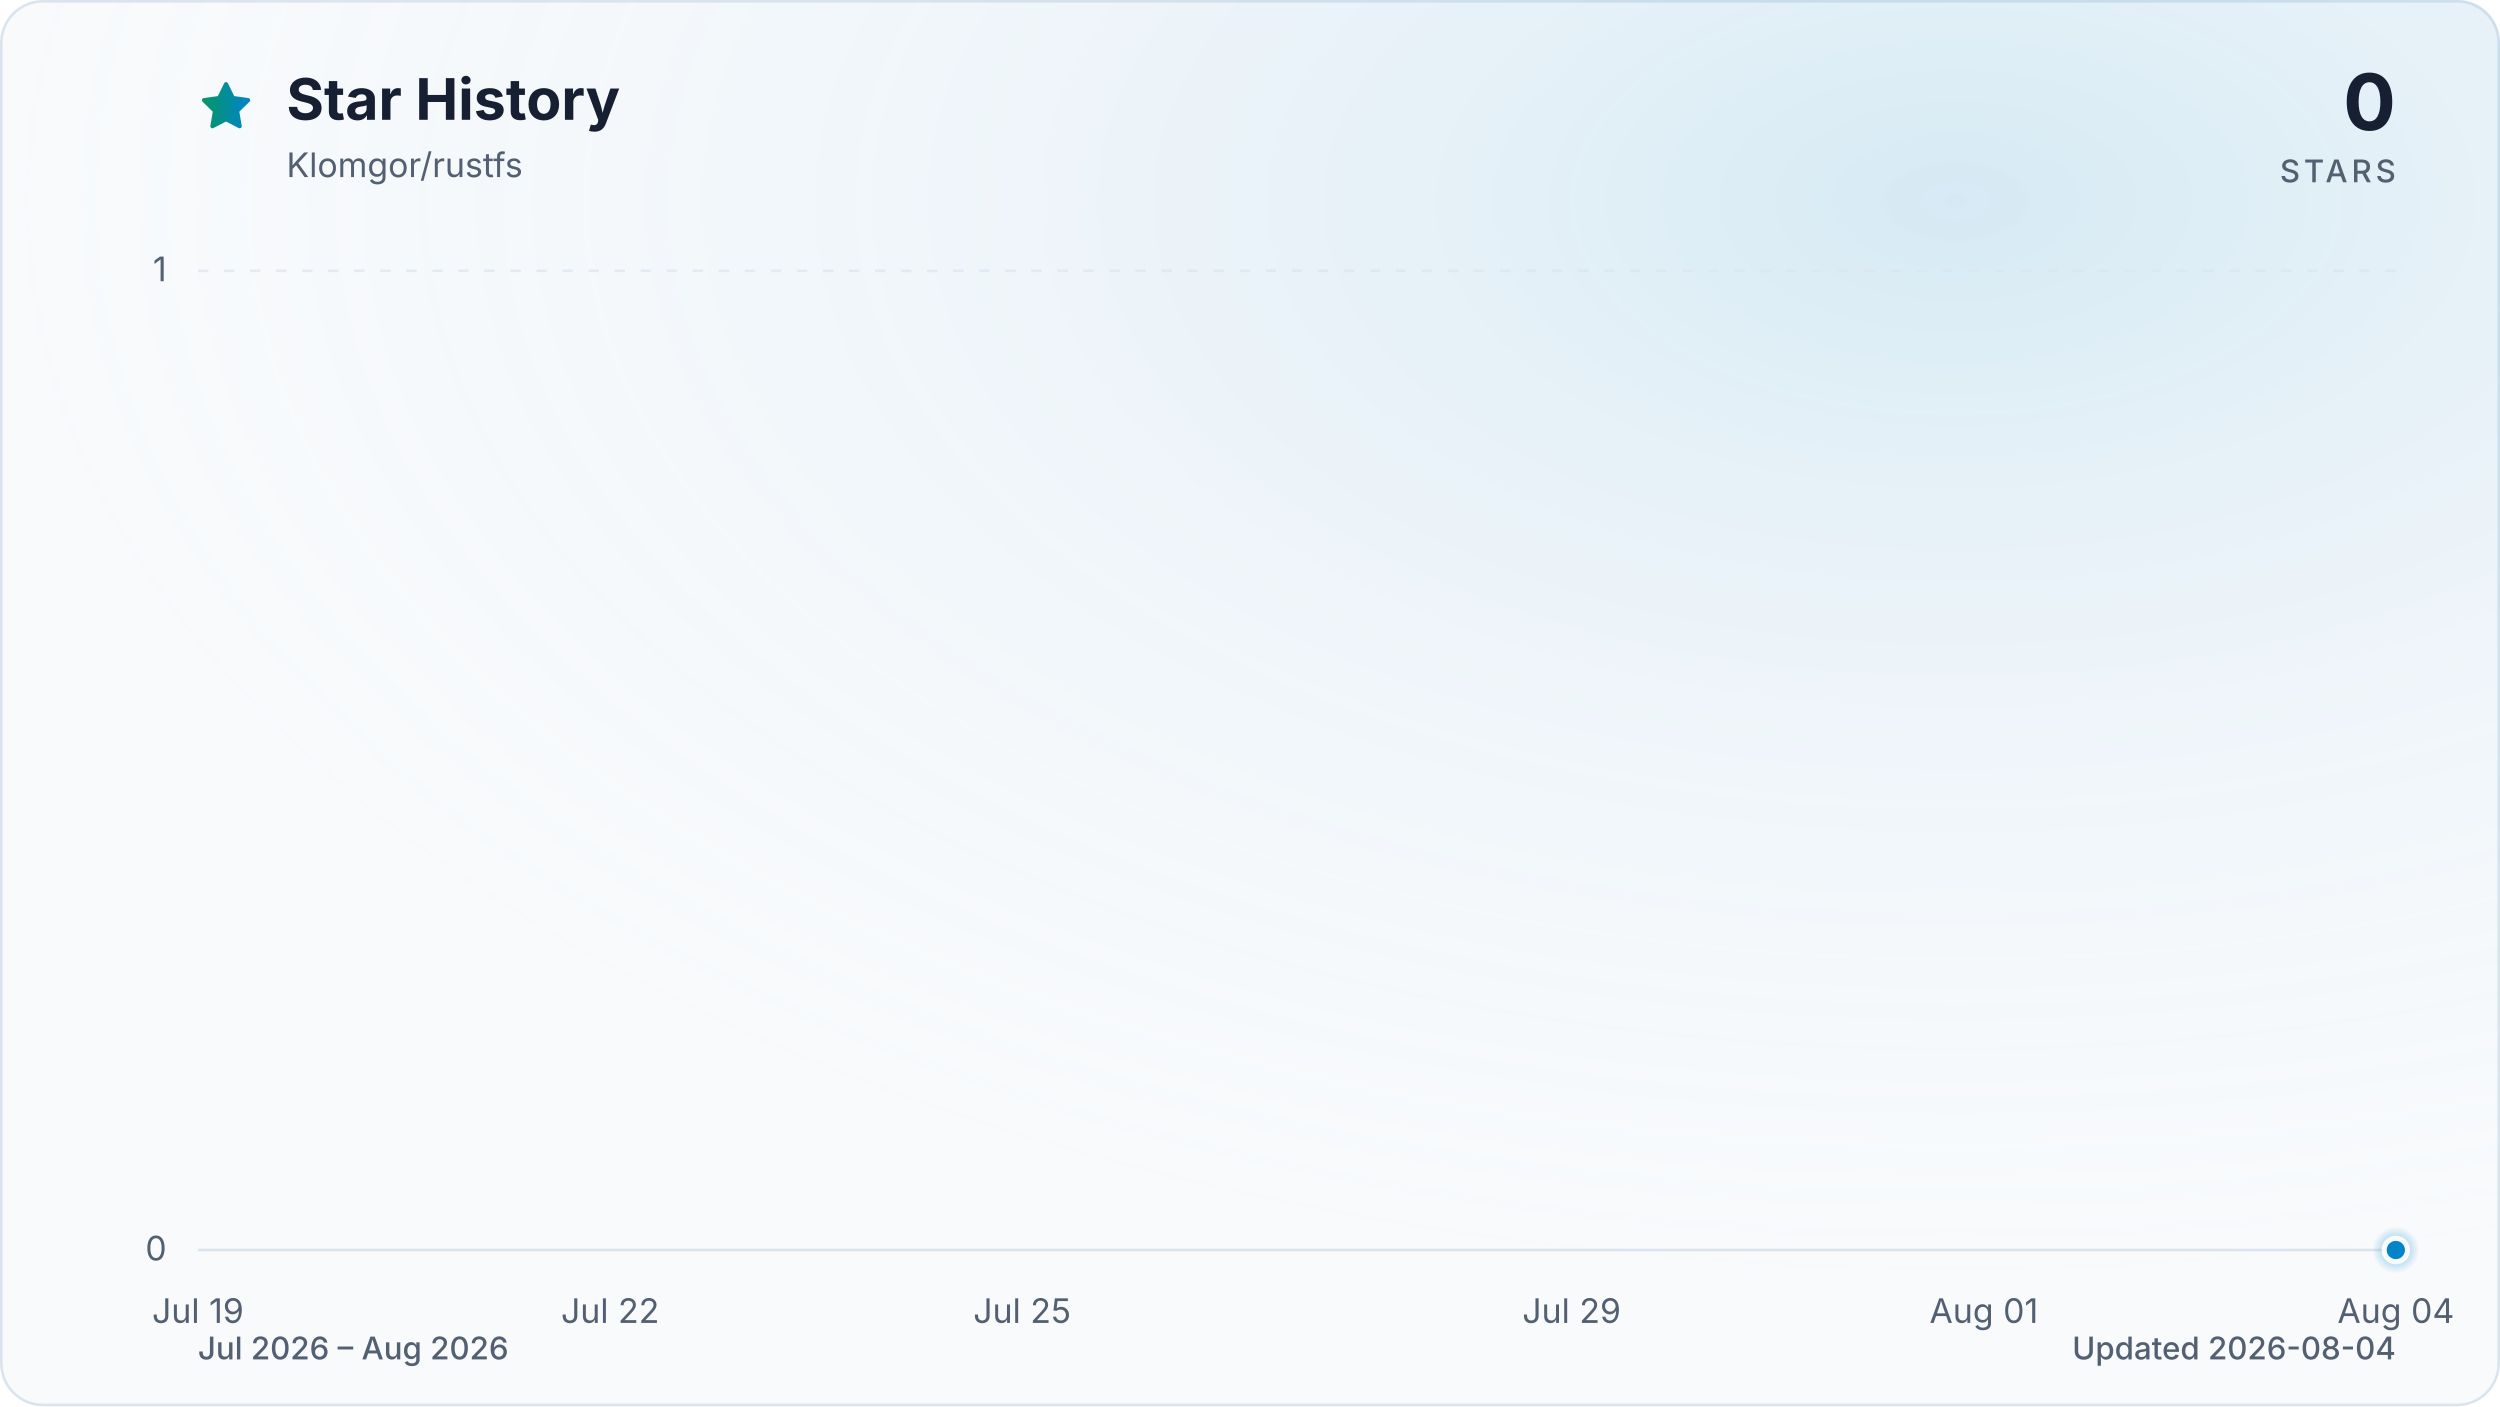
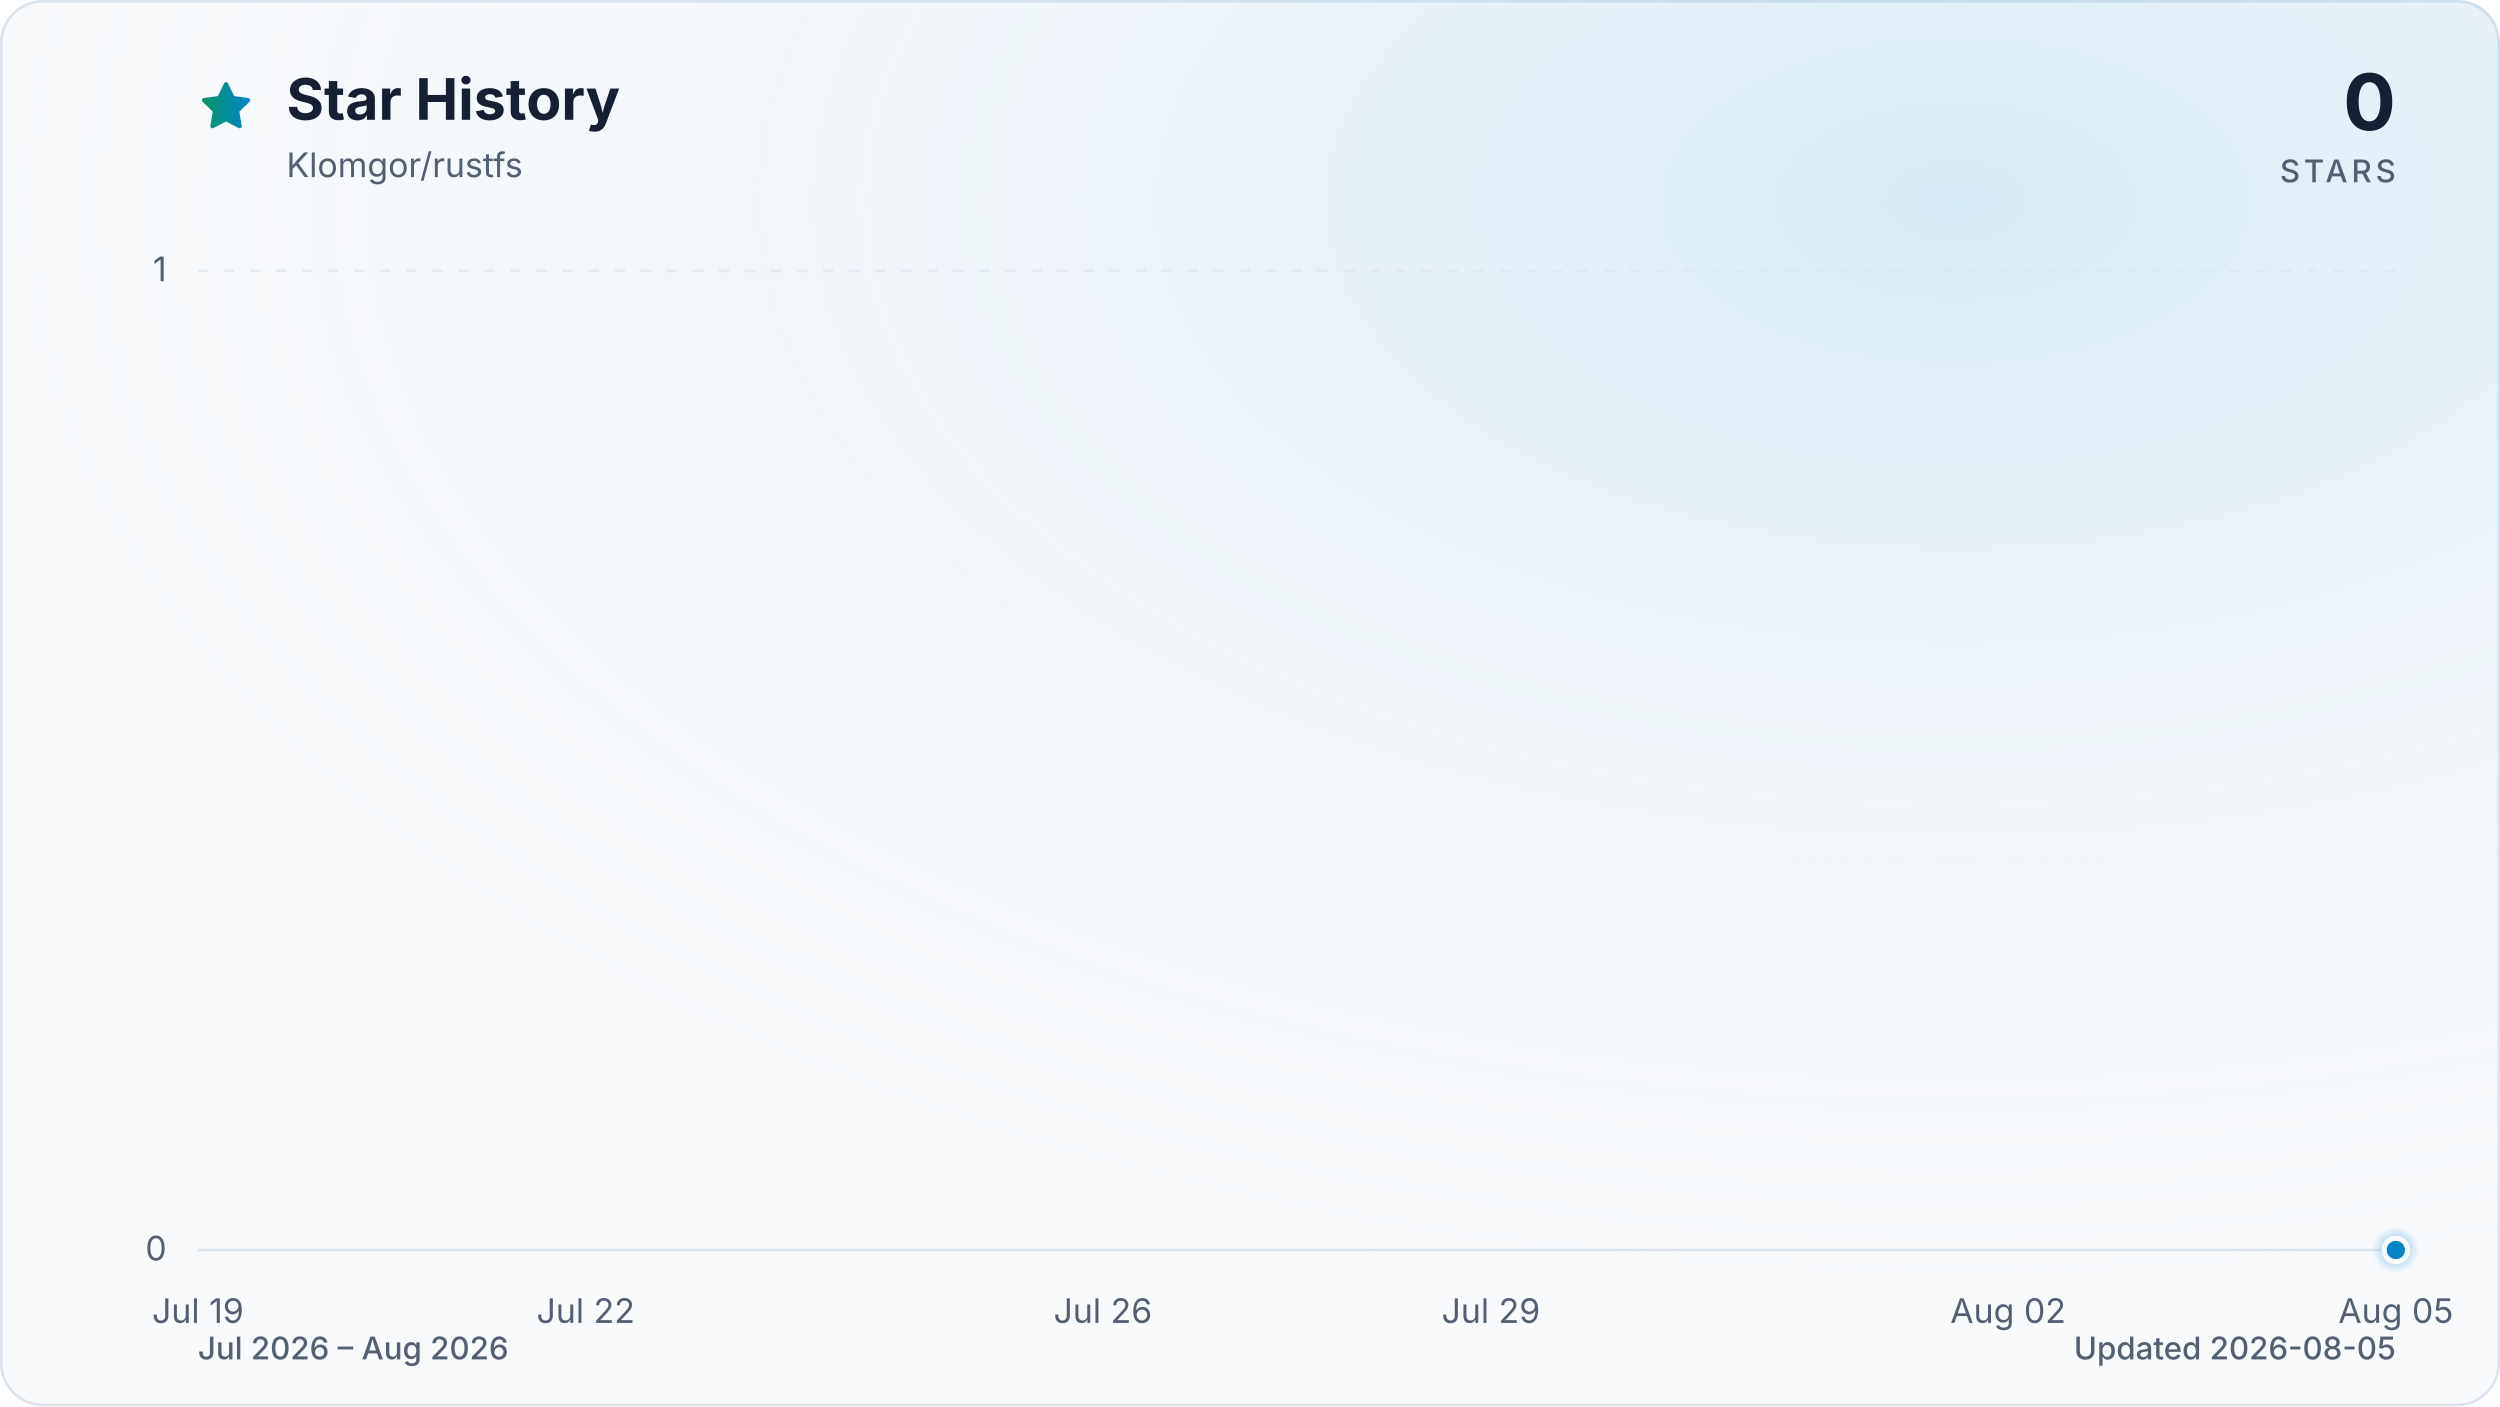
<svg xmlns="http://www.w3.org/2000/svg" viewBox="0 0 960 540" role="img" aria-labelledby="title description" data-style="gradient" data-variant="glow" data-animated="true">
  <defs>
    <linearGradient id="trend" x1="0" y1="0" x2="1" y2="0">
      <stop offset="0%" stop-color="#059669" />
      <stop offset="100%" stop-color="#0284c7" />
    </linearGradient>
    <linearGradient id="area" x1="0" y1="0" x2="0" y2="1">
      <stop offset="0%" stop-color="#059669" stop-opacity="0.30" />
      <stop offset="55%" stop-color="#0284c7" stop-opacity="0.10" />
      <stop offset="100%" stop-color="#0284c7" stop-opacity="0.01" />
    </linearGradient>
    <radialGradient id="marker-halo" cx="50%" cy="50%" r="50%">
      <stop offset="0%" stop-color="#0284c7" stop-opacity="0.55" />
      <stop offset="100%" stop-color="#0284c7" stop-opacity="0" />
    </radialGradient>
    <radialGradient id="surface-glow" cx="78%" cy="14%" r="80%">
      <stop offset="0%" stop-color="#0284c7" stop-opacity="0.14" />
      <stop offset="100%" stop-color="#f8fafc" stop-opacity="0" />
    </radialGradient>
    <filter id="trend-glow" x="-20%" y="-20%" width="140%" height="140%">
      <feGaussianBlur stdDeviation="7" />
    </filter>
  </defs>
  <style>
.trend-enter{transform-box:fill-box;transform-origin:center;animation:trend-enter 520ms cubic-bezier(0.16,1,0.3,1)}
.marker-enter{transform-box:fill-box;transform-origin:center;animation:marker-enter 320ms cubic-bezier(0.16,1,0.3,1) 200ms both}
.marker-pulse{transform-box:fill-box;transform-origin:center;animation:marker-pulse 2.6s ease-out infinite}
@keyframes trend-enter{from{opacity:.35;transform:translateY(10px)}to{opacity:1;transform:translateY(0)}}
@keyframes marker-enter{from{opacity:0;transform:scale(.4)}to{opacity:1;transform:scale(1)}}
@keyframes marker-pulse{0%{opacity:.5;transform:scale(.7)}70%,100%{opacity:0;transform:scale(2.1)}}
@media (prefers-reduced-motion:reduce){.trend-enter,.marker-enter,.marker-pulse{animation:none!important}}
@media (prefers-reduced-motion:reduce){.marker-pulse{opacity:0}}
</style>
  <rect x="0.5" y="0.5" width="959" height="539" fill="#f8fafc" stroke="#dbe4ee" stroke-width="1" rx="16" />
  <rect width="960" height="540" fill="url(#surface-glow)" rx="16" />
  <path d="M12 2.6l2.9 5.9 6.5.9-4.7 4.6 1.1 6.5-5.8-3-5.8 3 1.1-6.5-4.7-4.6 6.5-.9L12 2.6Z" transform="translate(76 30) scale(.9)" fill="url(#trend)" stroke="url(#trend)" stroke-width="1.8" stroke-linejoin="round" aria-hidden="true" />
  <text x="110" y="46" fill="#172033" font-family="ui-sans-serif, system-ui, -apple-system, BlinkMacSystemFont, 'Segoe UI', sans-serif" font-size="22" font-weight="700">Star History</text>
  <text x="110" y="68" fill="#526072" font-family="ui-sans-serif, system-ui, -apple-system, BlinkMacSystemFont, 'Segoe UI', sans-serif" font-size="13">Klomgor/rustfs</text>
  <text x="920" y="50" fill="#172033" font-family="ui-sans-serif, system-ui, -apple-system, BlinkMacSystemFont, 'Segoe UI', sans-serif" font-size="30" font-weight="700" text-anchor="end">0</text>
  <text x="920" y="70" fill="#526072" font-family="ui-sans-serif, system-ui, -apple-system, BlinkMacSystemFont, 'Segoe UI', sans-serif" font-size="12" font-weight="500" letter-spacing="1.5" text-anchor="end">STARS</text>
  <line x1="76" y1="480.0" x2="920" y2="480.0" stroke="#dbe4ee" stroke-width="1" stroke-dasharray="0" opacity="1" />
  <text x="64" y="484.0" fill="#526072" font-family="ui-sans-serif, system-ui, -apple-system, BlinkMacSystemFont, 'Segoe UI', sans-serif" font-size="13" text-anchor="end">0</text>
  <line x1="76" y1="104.0" x2="920" y2="104.0" stroke="#dbe4ee" stroke-width="1" stroke-dasharray="4 6" opacity="0.7" />
  <text x="64" y="108.0" fill="#526072" font-family="ui-sans-serif, system-ui, -apple-system, BlinkMacSystemFont, 'Segoe UI', sans-serif" font-size="13" text-anchor="end">1</text>
  <text x="76.0" y="508" fill="#526072" font-family="ui-sans-serif, system-ui, -apple-system, BlinkMacSystemFont, 'Segoe UI', sans-serif" font-size="13" text-anchor="middle">Jul 19</text>
-   <text x="234.3" y="508" fill="#526072" font-family="ui-sans-serif, system-ui, -apple-system, BlinkMacSystemFont, 'Segoe UI', sans-serif" font-size="13" text-anchor="middle">Jul 22</text>
-   <text x="392.5" y="508" fill="#526072" font-family="ui-sans-serif, system-ui, -apple-system, BlinkMacSystemFont, 'Segoe UI', sans-serif" font-size="13" text-anchor="middle">Jul 25</text>
-   <text x="603.5" y="508" fill="#526072" font-family="ui-sans-serif, system-ui, -apple-system, BlinkMacSystemFont, 'Segoe UI', sans-serif" font-size="13" text-anchor="middle">Jul 29</text>
-   <text x="761.8" y="508" fill="#526072" font-family="ui-sans-serif, system-ui, -apple-system, BlinkMacSystemFont, 'Segoe UI', sans-serif" font-size="13" text-anchor="middle">Aug 01</text>
-   <text x="920.0" y="508" fill="#526072" font-family="ui-sans-serif, system-ui, -apple-system, BlinkMacSystemFont, 'Segoe UI', sans-serif" font-size="13" text-anchor="middle">Aug 04</text>
+   <text x="224.9" y="508" fill="#526072" font-family="ui-sans-serif, system-ui, -apple-system, BlinkMacSystemFont, 'Segoe UI', sans-serif" font-size="13" text-anchor="middle">Jul 22</text>
+   <text x="423.5" y="508" fill="#526072" font-family="ui-sans-serif, system-ui, -apple-system, BlinkMacSystemFont, 'Segoe UI', sans-serif" font-size="13" text-anchor="middle">Jul 26</text>
+   <text x="572.5" y="508" fill="#526072" font-family="ui-sans-serif, system-ui, -apple-system, BlinkMacSystemFont, 'Segoe UI', sans-serif" font-size="13" text-anchor="middle">Jul 29</text>
+   <text x="771.1" y="508" fill="#526072" font-family="ui-sans-serif, system-ui, -apple-system, BlinkMacSystemFont, 'Segoe UI', sans-serif" font-size="13" text-anchor="middle">Aug 02</text>
+   <text x="920.0" y="508" fill="#526072" font-family="ui-sans-serif, system-ui, -apple-system, BlinkMacSystemFont, 'Segoe UI', sans-serif" font-size="13" text-anchor="middle">Aug 05</text>
  <g class="trend-enter">
-     <path d="M 76.0 480.0 C 93.6 480.0, 111.2 480.0, 128.8 480.0 C 146.3 480.0, 163.9 480.0, 181.5 480.0 C 199.1 480.0, 216.7 480.0, 234.3 480.0 C 251.8 480.0, 269.4 480.0, 287.0 480.0 C 304.6 480.0, 322.2 480.0, 339.8 480.0 C 357.3 480.0, 374.9 480.0, 392.5 480.0 C 410.1 480.0, 427.7 480.0, 445.3 480.0 C 462.8 480.0, 480.4 480.0, 498.0 480.0 C 515.6 480.0, 533.2 480.0, 550.8 480.0 C 568.3 480.0, 585.9 480.0, 603.5 480.0 C 621.1 480.0, 638.7 480.0, 656.3 480.0 C 673.8 480.0, 691.4 480.0, 709.0 480.0 C 726.6 480.0, 744.2 480.0, 761.8 480.0 C 779.3 480.0, 796.9 480.0, 814.5 480.0 C 832.1 480.0, 849.7 480.0, 867.3 480.0 C 884.8 480.0, 902.4 480.0, 920.0 480.0 L 920.0 480.0 L 76.0 480.0 Z" fill="url(#area)" />
-     <path d="M 76.0 480.0 C 93.6 480.0, 111.2 480.0, 128.8 480.0 C 146.3 480.0, 163.9 480.0, 181.5 480.0 C 199.1 480.0, 216.7 480.0, 234.3 480.0 C 251.8 480.0, 269.4 480.0, 287.0 480.0 C 304.6 480.0, 322.2 480.0, 339.8 480.0 C 357.3 480.0, 374.9 480.0, 392.5 480.0 C 410.1 480.0, 427.7 480.0, 445.3 480.0 C 462.8 480.0, 480.4 480.0, 498.0 480.0 C 515.6 480.0, 533.2 480.0, 550.8 480.0 C 568.3 480.0, 585.9 480.0, 603.5 480.0 C 621.1 480.0, 638.7 480.0, 656.3 480.0 C 673.8 480.0, 691.4 480.0, 709.0 480.0 C 726.6 480.0, 744.2 480.0, 761.8 480.0 C 779.3 480.0, 796.9 480.0, 814.5 480.0 C 832.1 480.0, 849.7 480.0, 867.3 480.0 C 884.8 480.0, 902.4 480.0, 920.0 480.0" fill="none" stroke="url(#trend)" stroke-width="12" stroke-linecap="round" stroke-linejoin="round" opacity="0.16" filter="url(#trend-glow)" />
-     <path d="M 76.0 480.0 C 93.6 480.0, 111.2 480.0, 128.8 480.0 C 146.3 480.0, 163.9 480.0, 181.5 480.0 C 199.1 480.0, 216.7 480.0, 234.3 480.0 C 251.8 480.0, 269.4 480.0, 287.0 480.0 C 304.6 480.0, 322.2 480.0, 339.8 480.0 C 357.3 480.0, 374.9 480.0, 392.5 480.0 C 410.1 480.0, 427.7 480.0, 445.3 480.0 C 462.8 480.0, 480.4 480.0, 498.0 480.0 C 515.6 480.0, 533.2 480.0, 550.8 480.0 C 568.3 480.0, 585.9 480.0, 603.5 480.0 C 621.1 480.0, 638.7 480.0, 656.3 480.0 C 673.8 480.0, 691.4 480.0, 709.0 480.0 C 726.6 480.0, 744.2 480.0, 761.8 480.0 C 779.3 480.0, 796.9 480.0, 814.5 480.0 C 832.1 480.0, 849.7 480.0, 867.3 480.0 C 884.8 480.0, 902.4 480.0, 920.0 480.0" fill="none" stroke="url(#trend)" stroke-width="3" stroke-linecap="round" stroke-linejoin="round" />
+     <path d="M 76.0 480.0 C 92.5 480.0, 109.1 480.0, 125.6 480.0 C 142.2 480.0, 158.7 480.0, 175.3 480.0 C 191.8 480.0, 208.4 480.0, 224.9 480.0 C 241.5 480.0, 258.0 480.0, 274.6 480.0 C 291.1 480.0, 307.7 480.0, 324.2 480.0 C 340.8 480.0, 357.3 480.0, 373.9 480.0 C 390.4 480.0, 407.0 480.0, 423.5 480.0 C 440.1 480.0, 456.6 480.0, 473.2 480.0 C 489.7 480.0, 506.3 480.0, 522.8 480.0 C 539.4 480.0, 555.9 480.0, 572.5 480.0 C 589.0 480.0, 605.6 480.0, 622.1 480.0 C 638.7 480.0, 655.2 480.0, 671.8 480.0 C 688.3 480.0, 704.9 480.0, 721.4 480.0 C 738.0 480.0, 754.5 480.0, 771.1 480.0 C 787.6 480.0, 804.2 480.0, 820.7 480.0 C 837.3 480.0, 853.8 480.0, 870.4 480.0 C 886.9 480.0, 903.5 480.0, 920.0 480.0 L 920.0 480.0 L 76.0 480.0 Z" fill="url(#area)" />
+     <path d="M 76.0 480.0 C 92.5 480.0, 109.1 480.0, 125.6 480.0 C 142.2 480.0, 158.7 480.0, 175.3 480.0 C 191.8 480.0, 208.4 480.0, 224.9 480.0 C 241.5 480.0, 258.0 480.0, 274.6 480.0 C 291.1 480.0, 307.7 480.0, 324.2 480.0 C 340.8 480.0, 357.3 480.0, 373.9 480.0 C 390.4 480.0, 407.0 480.0, 423.5 480.0 C 440.1 480.0, 456.6 480.0, 473.2 480.0 C 489.7 480.0, 506.3 480.0, 522.8 480.0 C 539.4 480.0, 555.9 480.0, 572.5 480.0 C 589.0 480.0, 605.6 480.0, 622.1 480.0 C 638.7 480.0, 655.2 480.0, 671.8 480.0 C 688.3 480.0, 704.9 480.0, 721.4 480.0 C 738.0 480.0, 754.5 480.0, 771.1 480.0 C 787.6 480.0, 804.2 480.0, 820.7 480.0 C 837.3 480.0, 853.8 480.0, 870.4 480.0 C 886.9 480.0, 903.5 480.0, 920.0 480.0" fill="none" stroke="url(#trend)" stroke-width="12" stroke-linecap="round" stroke-linejoin="round" opacity="0.16" filter="url(#trend-glow)" />
+     <path d="M 76.0 480.0 C 92.5 480.0, 109.1 480.0, 125.6 480.0 C 142.2 480.0, 158.7 480.0, 175.3 480.0 C 191.8 480.0, 208.4 480.0, 224.9 480.0 C 241.5 480.0, 258.0 480.0, 274.6 480.0 C 291.1 480.0, 307.7 480.0, 324.2 480.0 C 340.8 480.0, 357.3 480.0, 373.9 480.0 C 390.4 480.0, 407.0 480.0, 423.5 480.0 C 440.1 480.0, 456.6 480.0, 473.2 480.0 C 489.7 480.0, 506.3 480.0, 522.8 480.0 C 539.4 480.0, 555.9 480.0, 572.5 480.0 C 589.0 480.0, 605.6 480.0, 622.1 480.0 C 638.7 480.0, 655.2 480.0, 671.8 480.0 C 688.3 480.0, 704.9 480.0, 721.4 480.0 C 738.0 480.0, 754.5 480.0, 771.1 480.0 C 787.6 480.0, 804.2 480.0, 820.7 480.0 C 837.3 480.0, 853.8 480.0, 870.4 480.0 C 886.9 480.0, 903.5 480.0, 920.0 480.0" fill="none" stroke="url(#trend)" stroke-width="3" stroke-linecap="round" stroke-linejoin="round" />
  </g>
  <g class="marker-enter">
    <circle class="marker-pulse" cx="920.0" cy="480.0" r="9" fill="url(#marker-halo)" />
    <circle cx="920.0" cy="480.0" r="4.5" fill="#0284c7" stroke="#f8fafc" stroke-width="2" />
  </g>
  <text x="76" y="522" fill="#526072" font-family="ui-sans-serif, system-ui, -apple-system, BlinkMacSystemFont, 'Segoe UI', sans-serif" font-size="12" font-weight="500">Jul 2026 – Aug 2026</text>
-   <text x="920" y="522" fill="#526072" font-family="ui-sans-serif, system-ui, -apple-system, BlinkMacSystemFont, 'Segoe UI', sans-serif" font-size="12" font-weight="500" text-anchor="end">Updated 2026-08-04</text>
+   <text x="920" y="522" fill="#526072" font-family="ui-sans-serif, system-ui, -apple-system, BlinkMacSystemFont, 'Segoe UI', sans-serif" font-size="12" font-weight="500" text-anchor="end">Updated 2026-08-05</text>
</svg>
